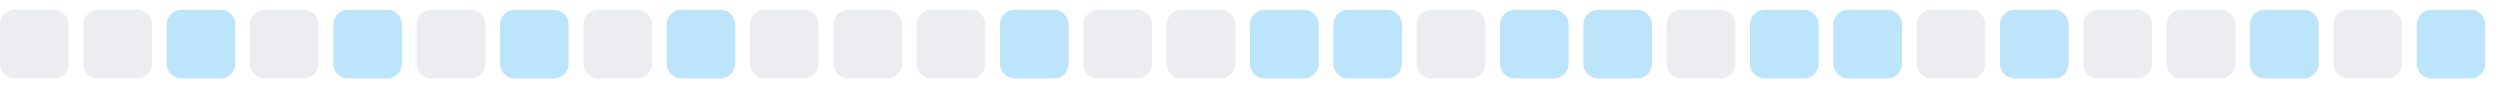
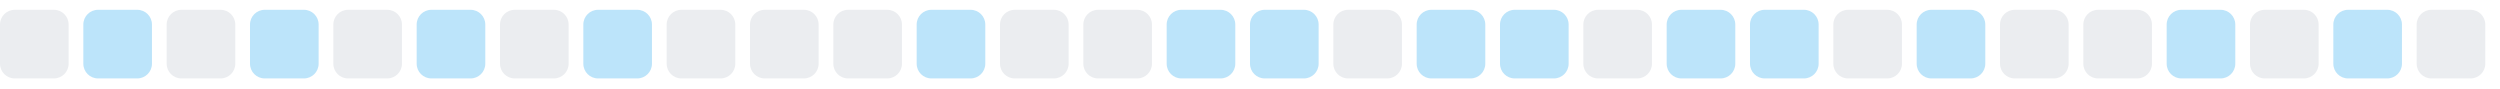
<svg xmlns="http://www.w3.org/2000/svg" width="255" height="9">
  <style>
        .level0 { fill: #ebedf0; }
        .level1 { fill: #bce4fa; }
        .level2 { fill: #75c7f7; }
        .level3 { fill: #30a9f2; }
        .level4 { fill: #008ee6; }
        @media (prefers-color-scheme: dark) {
          .level0 { fill: #161b22; }
          .level1 { fill: #0b3b5c; }
          .level2 { fill: #0a6299; }
          .level3 { fill: #008ee6; }
          .level4 { fill: #5bc4ff; }
        }
      </style>
  <rect x="0.0" y="1" width="7" height="7" rx="1.5" ry="1.5" class="level0" />
-   <rect x="8.5" y="1" width="7" height="7" rx="1.5" ry="1.5" class="level0" />
-   <rect x="17.0" y="1" width="7" height="7" rx="1.5" ry="1.5" class="level1" />
-   <rect x="25.5" y="1" width="7" height="7" rx="1.5" ry="1.5" class="level0" />
-   <rect x="34.0" y="1" width="7" height="7" rx="1.5" ry="1.5" class="level1" />
-   <rect x="42.5" y="1" width="7" height="7" rx="1.5" ry="1.5" class="level0" />
-   <rect x="51.0" y="1" width="7" height="7" rx="1.5" ry="1.5" class="level1" />
-   <rect x="59.5" y="1" width="7" height="7" rx="1.5" ry="1.5" class="level0" />
-   <rect x="68.0" y="1" width="7" height="7" rx="1.5" ry="1.5" class="level1" />
+   <rect x="8.5" y="1" width="7" height="7" rx="1.5" ry="1.5" class="level1" />
+   <rect x="17.0" y="1" width="7" height="7" rx="1.5" ry="1.5" class="level0" />
+   <rect x="25.5" y="1" width="7" height="7" rx="1.5" ry="1.5" class="level1" />
+   <rect x="34.0" y="1" width="7" height="7" rx="1.5" ry="1.5" class="level0" />
+   <rect x="42.5" y="1" width="7" height="7" rx="1.5" ry="1.5" class="level1" />
+   <rect x="51.0" y="1" width="7" height="7" rx="1.5" ry="1.5" class="level0" />
+   <rect x="59.5" y="1" width="7" height="7" rx="1.5" ry="1.5" class="level1" />
+   <rect x="68.0" y="1" width="7" height="7" rx="1.5" ry="1.5" class="level0" />
  <rect x="76.5" y="1" width="7" height="7" rx="1.5" ry="1.5" class="level0" />
  <rect x="85.0" y="1" width="7" height="7" rx="1.5" ry="1.5" class="level0" />
-   <rect x="93.5" y="1" width="7" height="7" rx="1.5" ry="1.5" class="level0" />
-   <rect x="102.0" y="1" width="7" height="7" rx="1.5" ry="1.5" class="level1" />
+   <rect x="93.5" y="1" width="7" height="7" rx="1.5" ry="1.5" class="level1" />
+   <rect x="102.0" y="1" width="7" height="7" rx="1.5" ry="1.5" class="level0" />
  <rect x="110.5" y="1" width="7" height="7" rx="1.5" ry="1.5" class="level0" />
-   <rect x="119.0" y="1" width="7" height="7" rx="1.5" ry="1.5" class="level0" />
+   <rect x="119.0" y="1" width="7" height="7" rx="1.5" ry="1.5" class="level1" />
  <rect x="127.5" y="1" width="7" height="7" rx="1.5" ry="1.5" class="level1" />
-   <rect x="136.0" y="1" width="7" height="7" rx="1.5" ry="1.5" class="level1" />
-   <rect x="144.5" y="1" width="7" height="7" rx="1.5" ry="1.5" class="level0" />
+   <rect x="136.0" y="1" width="7" height="7" rx="1.5" ry="1.5" class="level0" />
+   <rect x="144.5" y="1" width="7" height="7" rx="1.5" ry="1.5" class="level1" />
  <rect x="153.0" y="1" width="7" height="7" rx="1.5" ry="1.5" class="level1" />
-   <rect x="161.5" y="1" width="7" height="7" rx="1.5" ry="1.5" class="level1" />
-   <rect x="170.0" y="1" width="7" height="7" rx="1.5" ry="1.5" class="level0" />
+   <rect x="161.5" y="1" width="7" height="7" rx="1.5" ry="1.5" class="level0" />
+   <rect x="170.0" y="1" width="7" height="7" rx="1.5" ry="1.5" class="level1" />
  <rect x="178.5" y="1" width="7" height="7" rx="1.5" ry="1.5" class="level1" />
-   <rect x="187.0" y="1" width="7" height="7" rx="1.5" ry="1.5" class="level1" />
-   <rect x="195.5" y="1" width="7" height="7" rx="1.5" ry="1.5" class="level0" />
-   <rect x="204.0" y="1" width="7" height="7" rx="1.5" ry="1.5" class="level1" />
+   <rect x="187.0" y="1" width="7" height="7" rx="1.5" ry="1.5" class="level0" />
+   <rect x="195.5" y="1" width="7" height="7" rx="1.5" ry="1.5" class="level1" />
+   <rect x="204.0" y="1" width="7" height="7" rx="1.5" ry="1.5" class="level0" />
  <rect x="212.5" y="1" width="7" height="7" rx="1.5" ry="1.5" class="level0" />
-   <rect x="221.0" y="1" width="7" height="7" rx="1.5" ry="1.5" class="level0" />
-   <rect x="229.5" y="1" width="7" height="7" rx="1.5" ry="1.5" class="level1" />
-   <rect x="238.0" y="1" width="7" height="7" rx="1.5" ry="1.5" class="level0" />
-   <rect x="246.5" y="1" width="7" height="7" rx="1.5" ry="1.5" class="level1" />
+   <rect x="221.0" y="1" width="7" height="7" rx="1.5" ry="1.5" class="level1" />
+   <rect x="229.5" y="1" width="7" height="7" rx="1.5" ry="1.5" class="level0" />
+   <rect x="238.0" y="1" width="7" height="7" rx="1.5" ry="1.5" class="level1" />
+   <rect x="246.5" y="1" width="7" height="7" rx="1.5" ry="1.5" class="level0" />
</svg>
